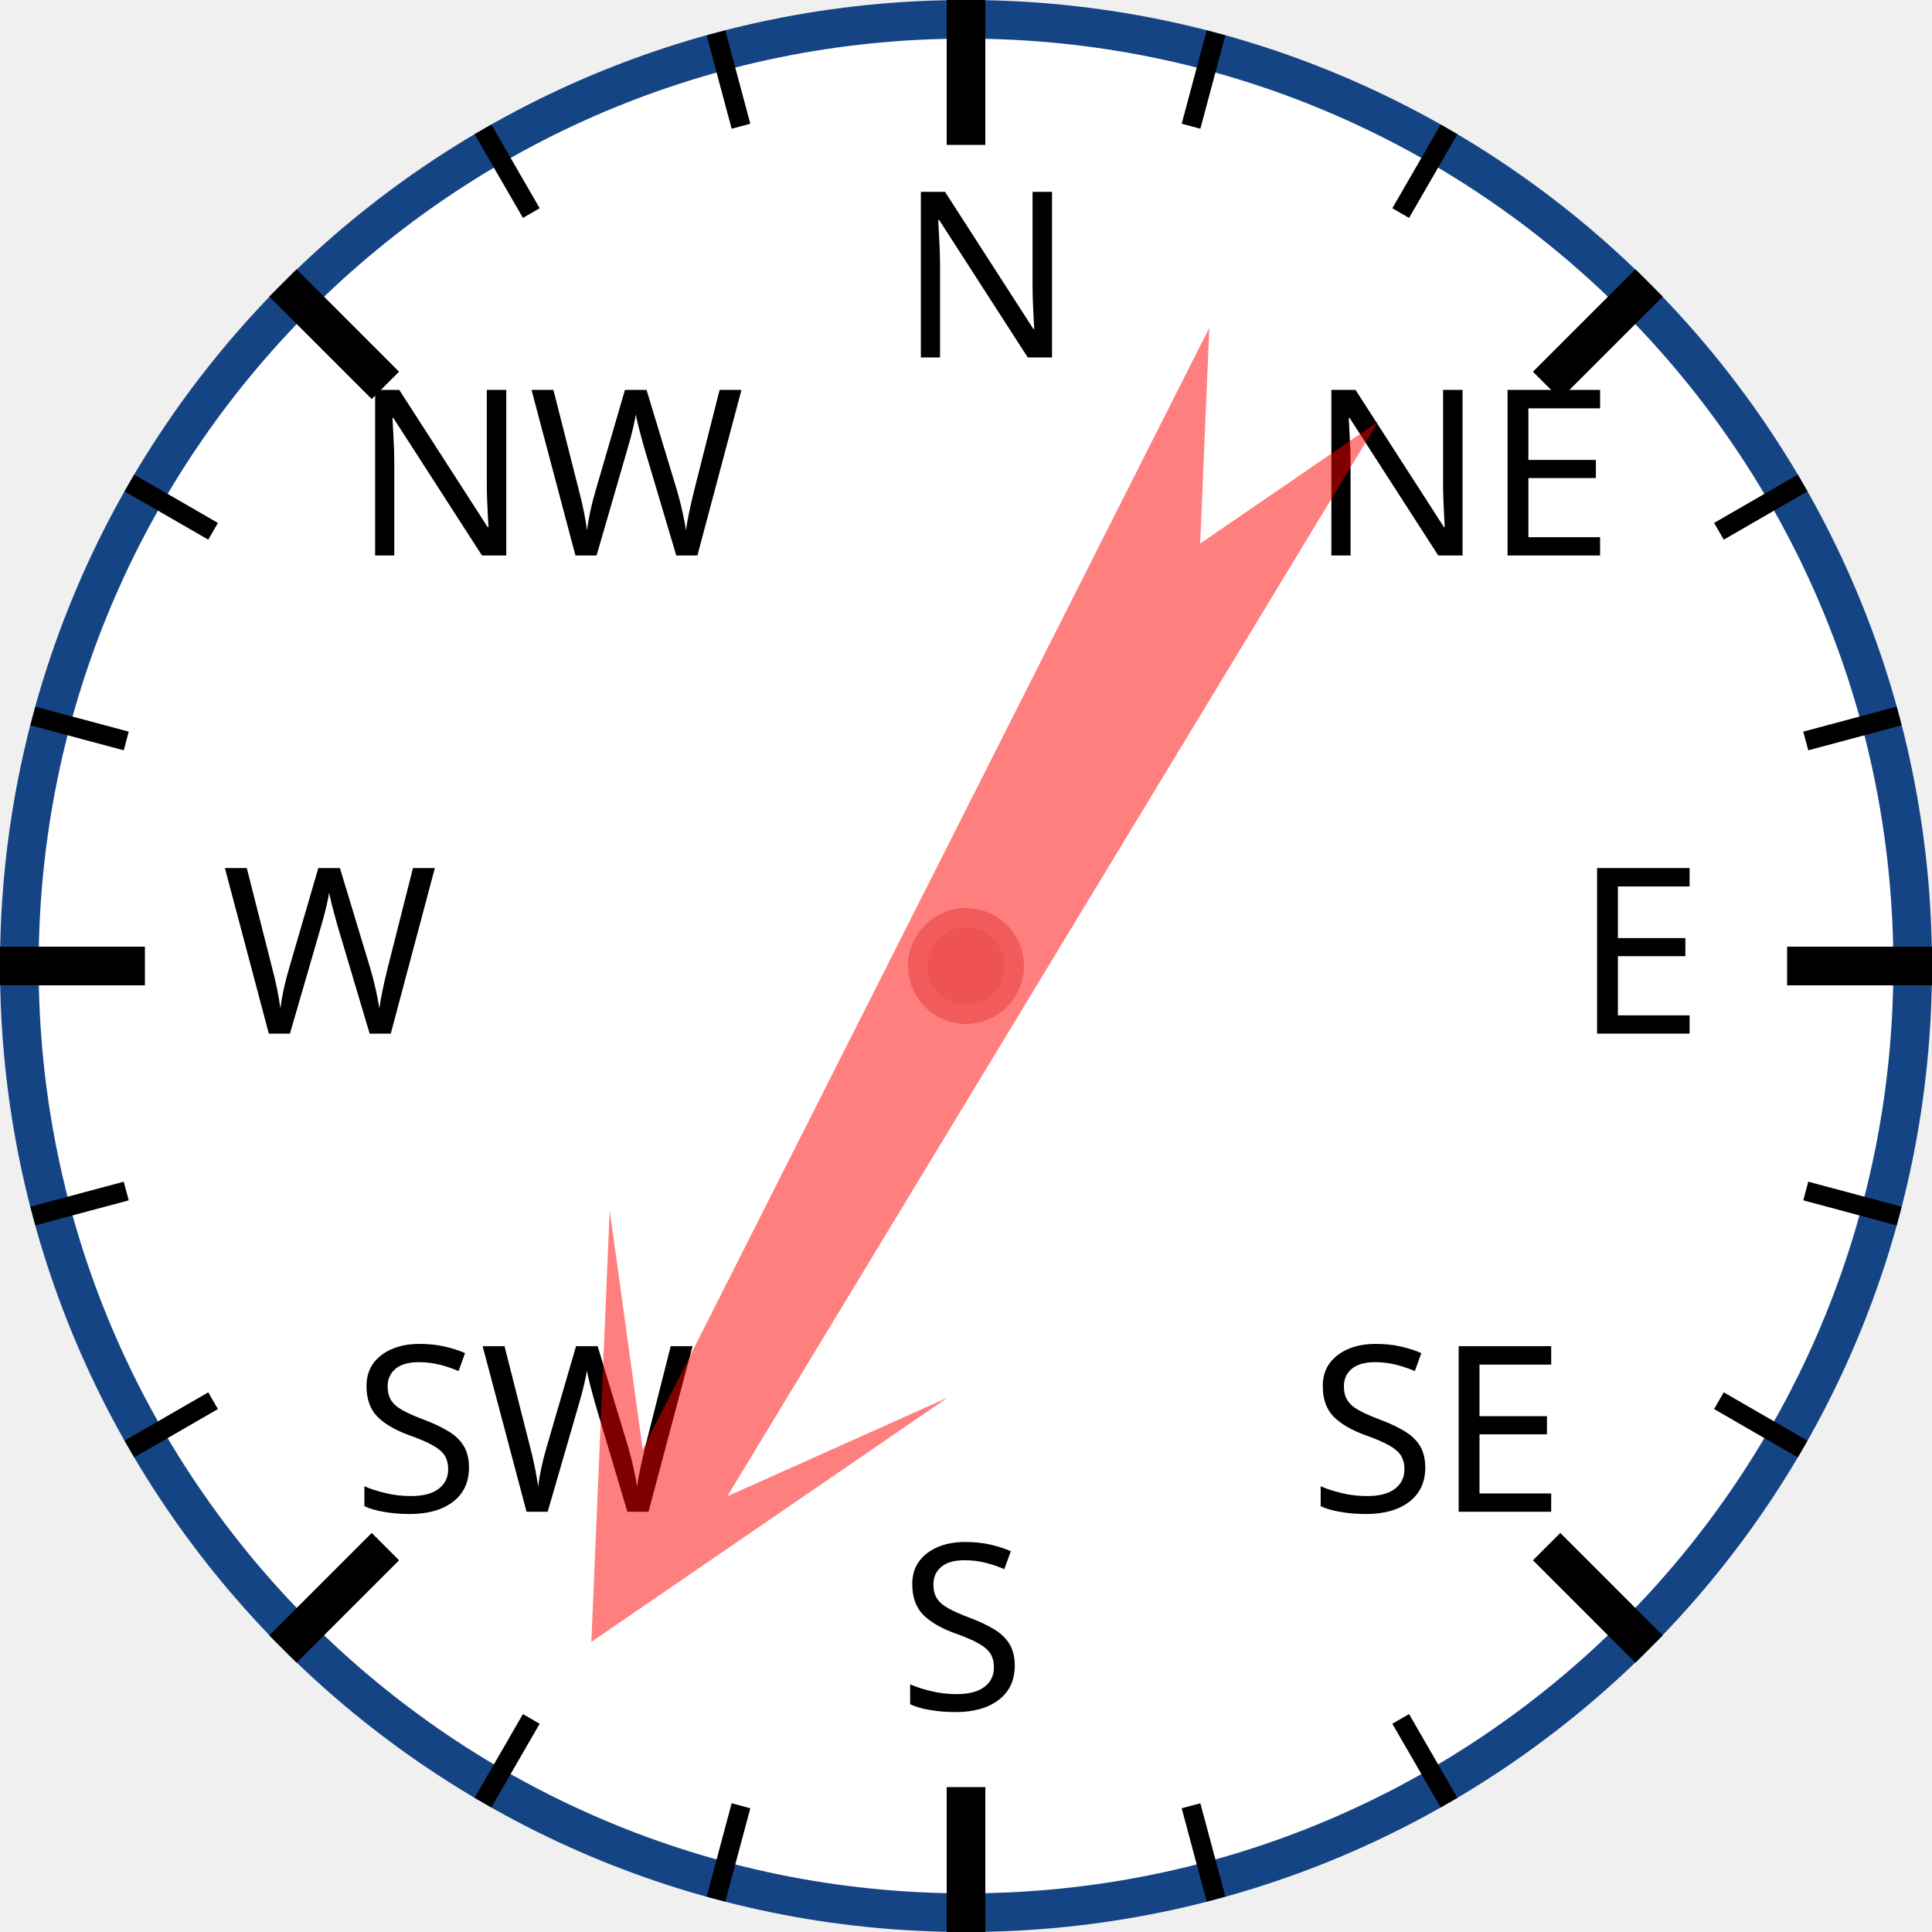
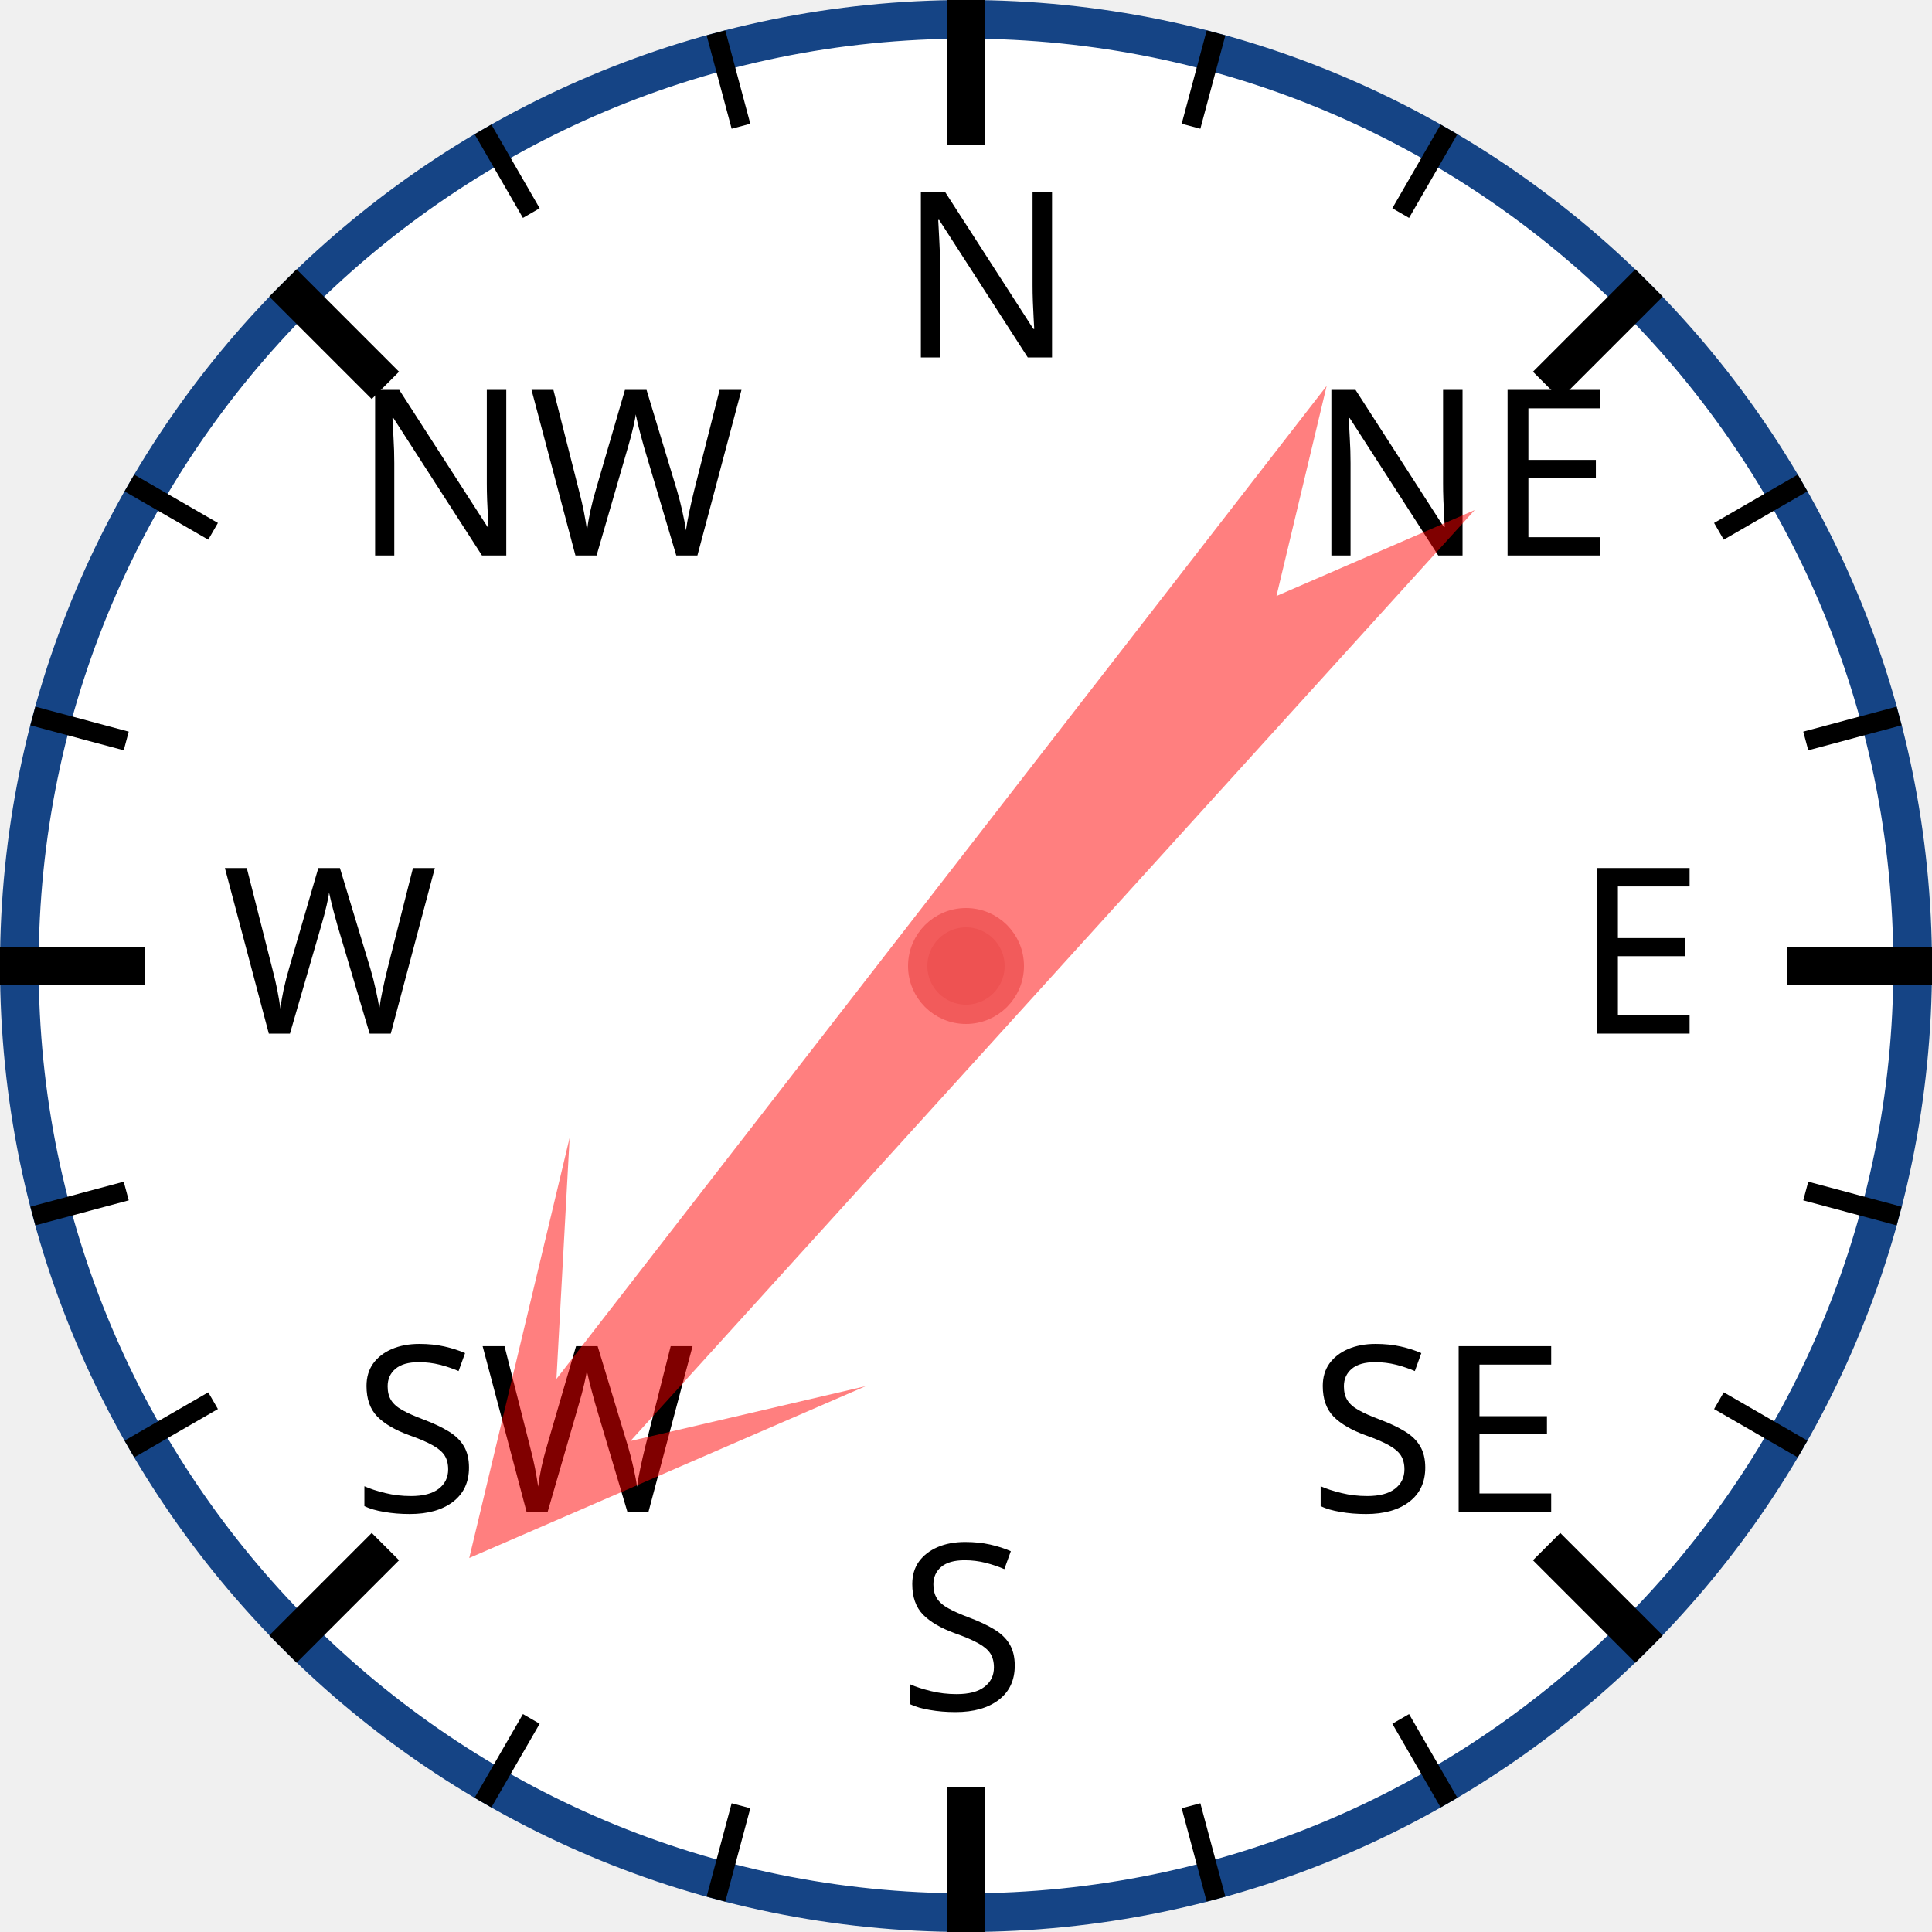
<svg xmlns="http://www.w3.org/2000/svg" width="120px" height="120px" viewBox="0 0 200 200">
  <circle cx="100" cy="100" r="98" style="fill: white; stroke: #154485; stroke-width: 4;" />
  <text x="93.0" y="37.0" style="font-family: sans-serif; font-size: 18pt;">N</text>
  <line x1="100.0" y1="0.0" x2="100.0" y2="15.0" style="stroke: black; stroke-width: 4;" />
  <line x1="74.118" y1="3.407" x2="76.706" y2="13.067" style="stroke: black; stroke-width: 2;" />
  <line x1="50" y1="13.397" x2="55" y2="22.058" style="stroke: black; stroke-width: 2;" />
  <text x="36.503" y="57.503" style="font-family: sans-serif; font-size: 18pt;">NW</text>
  <line x1="29.289" y1="29.289" x2="39.896" y2="39.896" style="stroke: black; stroke-width: 4;" />
  <line x1="13.397" y1="50" x2="22.058" y2="55" style="stroke: black; stroke-width: 2;" />
  <line x1="3.407" y1="74.118" x2="13.067" y2="76.706" style="stroke: black; stroke-width: 2;" />
  <text x="23.0" y="107.0" style="font-family: sans-serif; font-size: 18pt;">W</text>
  <line x1="0.0" y1="100.0" x2="15.0" y2="100.0" style="stroke: black; stroke-width: 4;" />
  <line x1="3.407" y1="125.882" x2="13.067" y2="123.294" style="stroke: black; stroke-width: 2;" />
  <line x1="13.397" y1="150" x2="22.058" y2="145" style="stroke: black; stroke-width: 2;" />
  <text x="36.503" y="156.497" style="font-family: sans-serif; font-size: 18pt;">SW</text>
  <line x1="29.289" y1="170.711" x2="39.896" y2="160.104" style="stroke: black; stroke-width: 4;" />
  <line x1="50" y1="186.603" x2="55" y2="177.942" style="stroke: black; stroke-width: 2;" />
  <line x1="74.118" y1="196.593" x2="76.706" y2="186.933" style="stroke: black; stroke-width: 2;" />
  <text x="93" y="177.0" style="font-family: sans-serif; font-size: 18pt;">S</text>
  <line x1="100" y1="200.0" x2="100" y2="185.0" style="stroke: black; stroke-width: 4;" />
  <line x1="125.882" y1="196.593" x2="123.294" y2="186.933" style="stroke: black; stroke-width: 2;" />
  <line x1="150.0" y1="186.603" x2="145.0" y2="177.942" style="stroke: black; stroke-width: 2;" />
  <text x="135.497" y="156.497" style="font-family: sans-serif; font-size: 18pt;">SE</text>
  <line x1="170.711" y1="170.711" x2="160.104" y2="160.104" style="stroke: black; stroke-width: 4;" />
  <line x1="186.603" y1="150" x2="177.942" y2="145" style="stroke: black; stroke-width: 2;" />
  <line x1="196.593" y1="125.882" x2="186.933" y2="123.294" style="stroke: black; stroke-width: 2;" />
  <text x="163.0" y="107" style="font-family: sans-serif; font-size: 18pt;">E</text>
  <line x1="200.0" y1="100" x2="185.0" y2="100" style="stroke: black; stroke-width: 4;" />
  <line x1="196.593" y1="74.118" x2="186.933" y2="76.706" style="stroke: black; stroke-width: 2;" />
  <line x1="186.603" y1="50" x2="177.942" y2="55" style="stroke: black; stroke-width: 2;" />
  <text x="135.497" y="57.503" style="font-family: sans-serif; font-size: 18pt;">NE</text>
  <line x1="170.711" y1="29.289" x2="160.104" y2="39.896" style="stroke: black; stroke-width: 4;" />
  <line x1="150" y1="13.397" x2="145" y2="22.058" style="stroke: black; stroke-width: 2;" />
  <line x1="125.882" y1="3.407" x2="123.294" y2="13.067" style="stroke: black; stroke-width: 2;" />
-   <polygon points="100 20 120 60 105 40 110 170 100 150 90 170 95 40 80 60" style="fill: red; fill-opacity: 0.5;" transform="rotate(209,100,100)" />
+   <polygon points="100 20 120 60 105 40 110 170 100 150 90 170 95 40 80 60" style="fill: red; fill-opacity: 0.5;" transform="rotate(220,100,100)" />
  <circle cx="100" cy="100" r="5" style="fill: #EE5252; stroke: #F25B5B; stroke-width: 2;" />
</svg>
